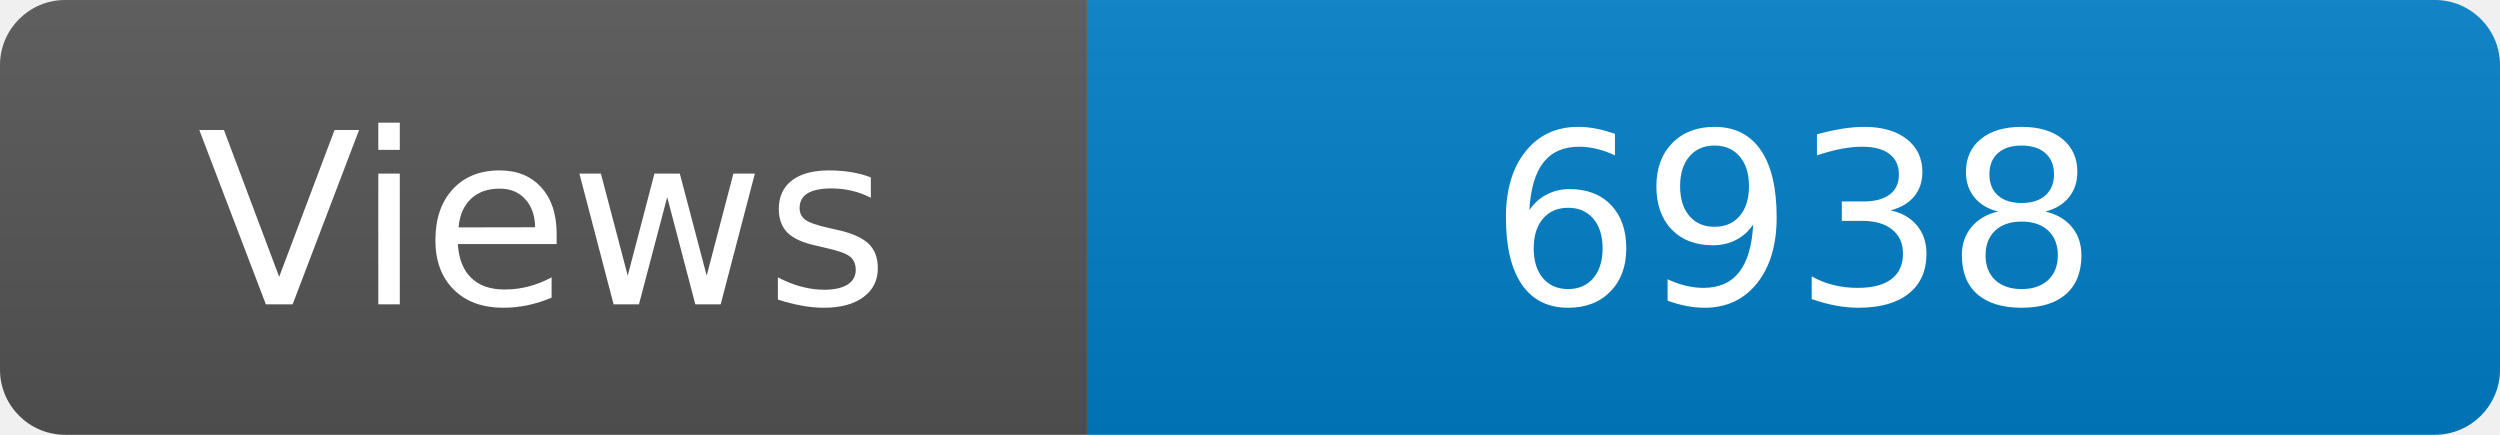
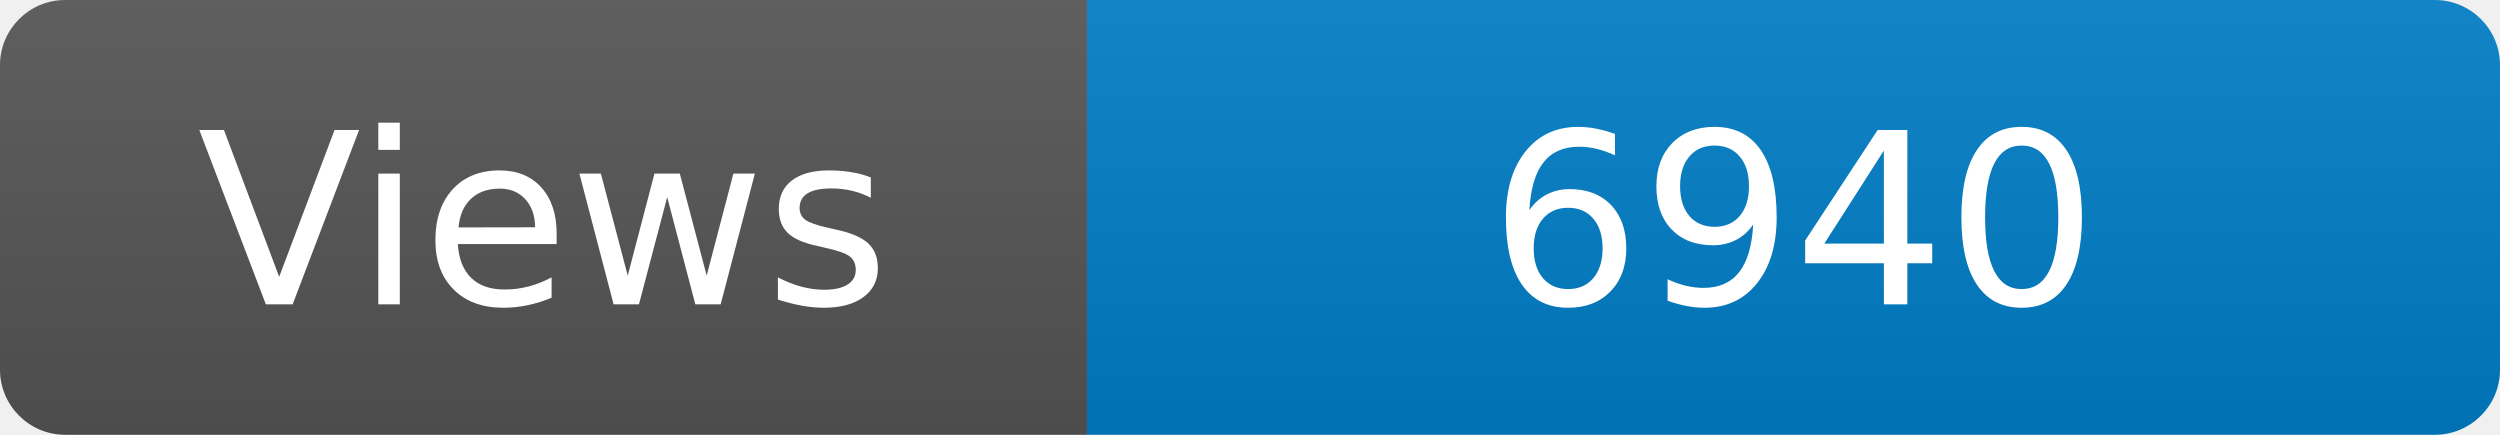
<svg xmlns="http://www.w3.org/2000/svg" width="115" height="20" role="img" aria-label="Maintained?: yes">
  <linearGradient id="s" x2="0" y2="100%">
    <stop offset="0" stop-color="#bbb" stop-opacity=".1" />
    <stop offset="1" stop-opacity=".1" />
  </linearGradient>
  <clipPath id="r">
    <rect width="115" height="20" rx="3" fill="#fff" />
  </clipPath>
  <g clip-path="url(#r)">
    <rect width="50" height="20" fill="#555" />
    <rect x="50" width="160" height="20" fill="#007ec6" />
    <rect width="115" height="20" fill="url(#s)" />
  </g>
  <g fill="#fff" text-anchor="middle" font-family="Verdana,Geneva,DejaVu Sans,sans-serif" font-size="110">
    <text x="250" y="140" transform="scale(.1)" fill="#fff">Views</text>
-     <text x="825" y="140" transform="scale(.1)" fill="#fff">6938</text>
+     <text x="825" y="140" transform="scale(.1)" fill="#fff">6940</text>
  </g>
</svg>
